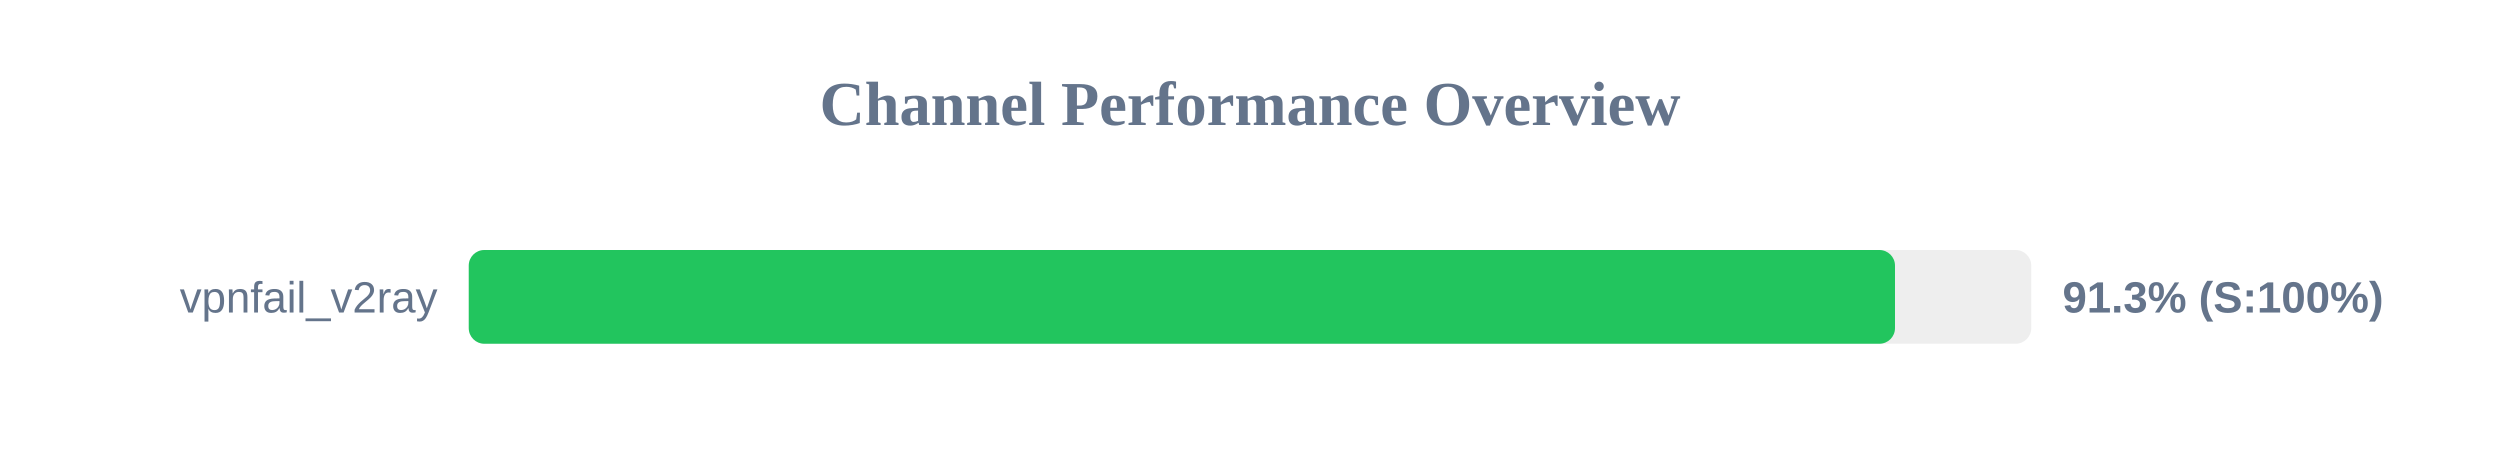
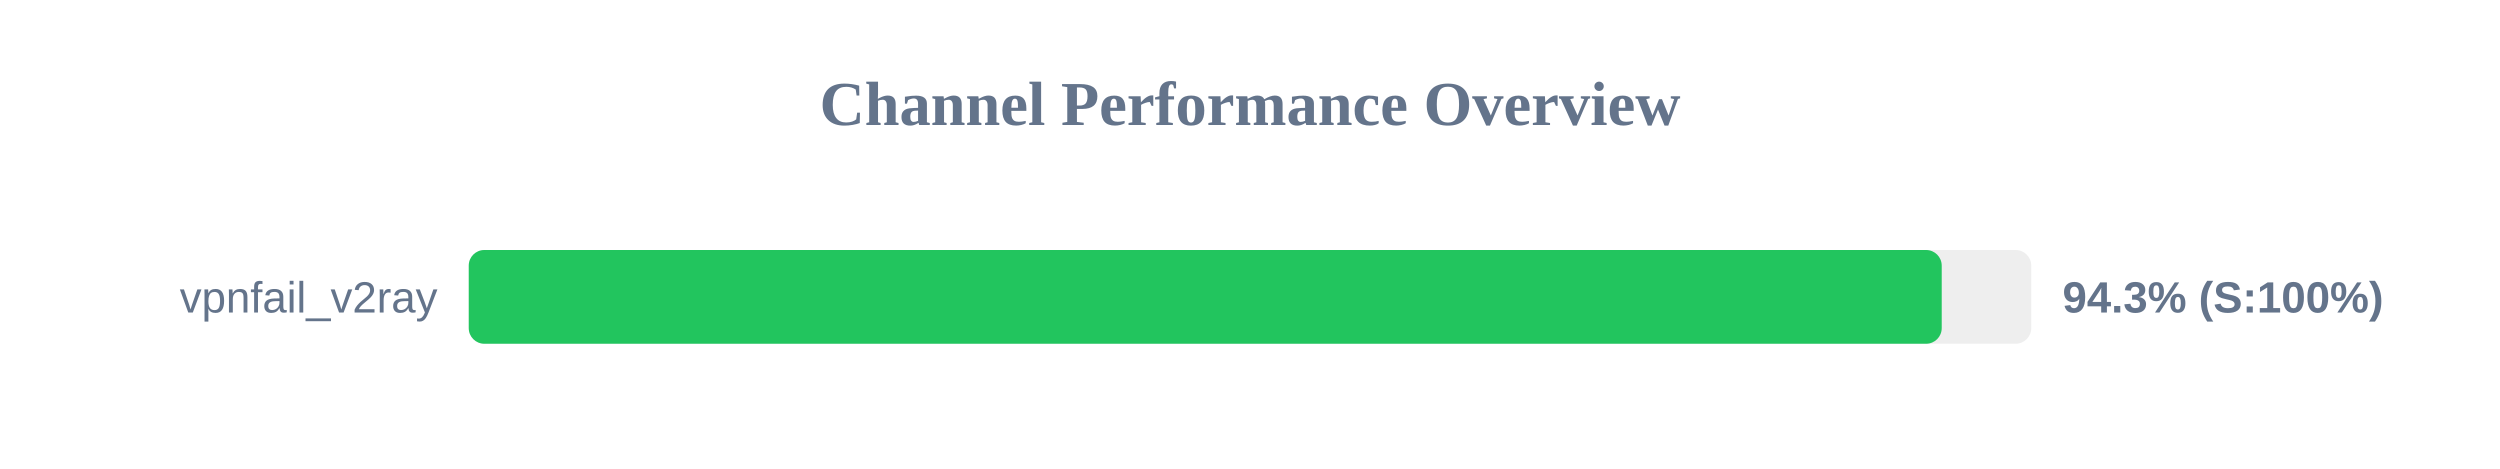
<svg xmlns="http://www.w3.org/2000/svg" width="800" height="150" version="1.1">
  <style>
        .row { font: 14px Arial; fill: #64748b; }
        .score { font: bold 14px Arial; fill: #64748b; }
    </style>
  <text x="400" y="40" text-anchor="middle" font-size="20px" font-weight="bold" fill="#64748b">Channel Performance Overview</text>
  <rect x="150" y="80" width="500" height="30" fill="#eee" rx="5" />
-   <rect x="150" y="80" width="456.4" height="30" fill="#22c55e" rx="5" />
+   <rect x="150" y="80" width="471.35" height="30" fill="#22c55e" rx="5" />
  <text x="140" y="100" text-anchor="end" class="row">vpnfail_v2ray</text>
-   <text x="660" y="100" text-anchor="start" class="score">91.3% (S:100%)</text>
+   <text x="660" y="100" text-anchor="start" class="score">94.3% (S:100%)</text>
</svg>
